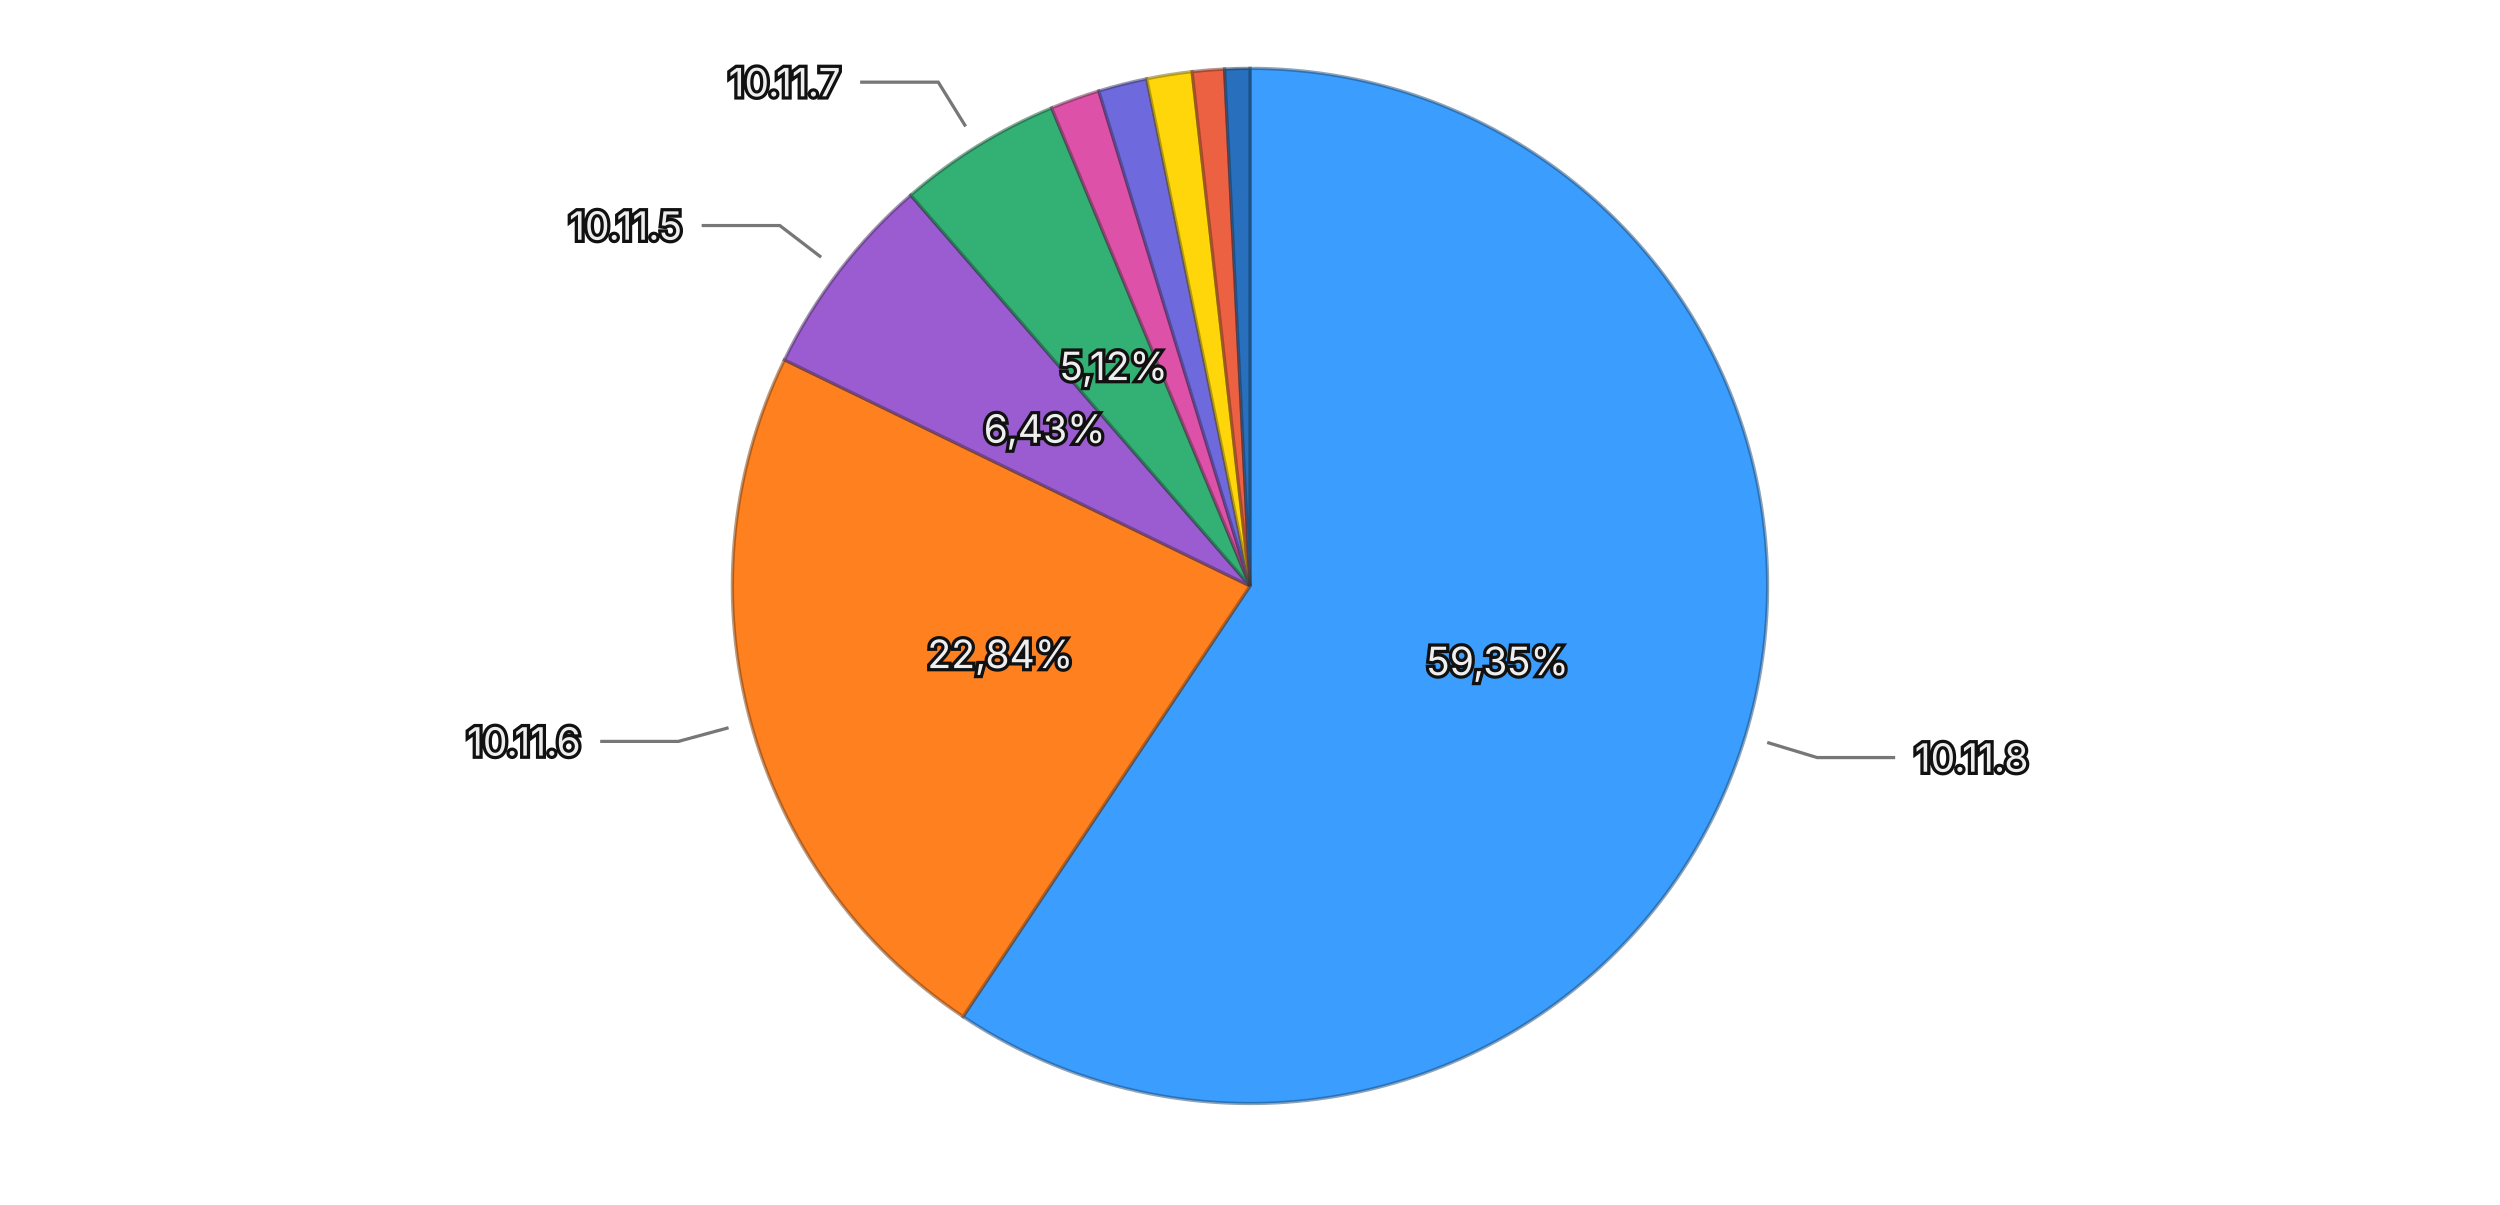
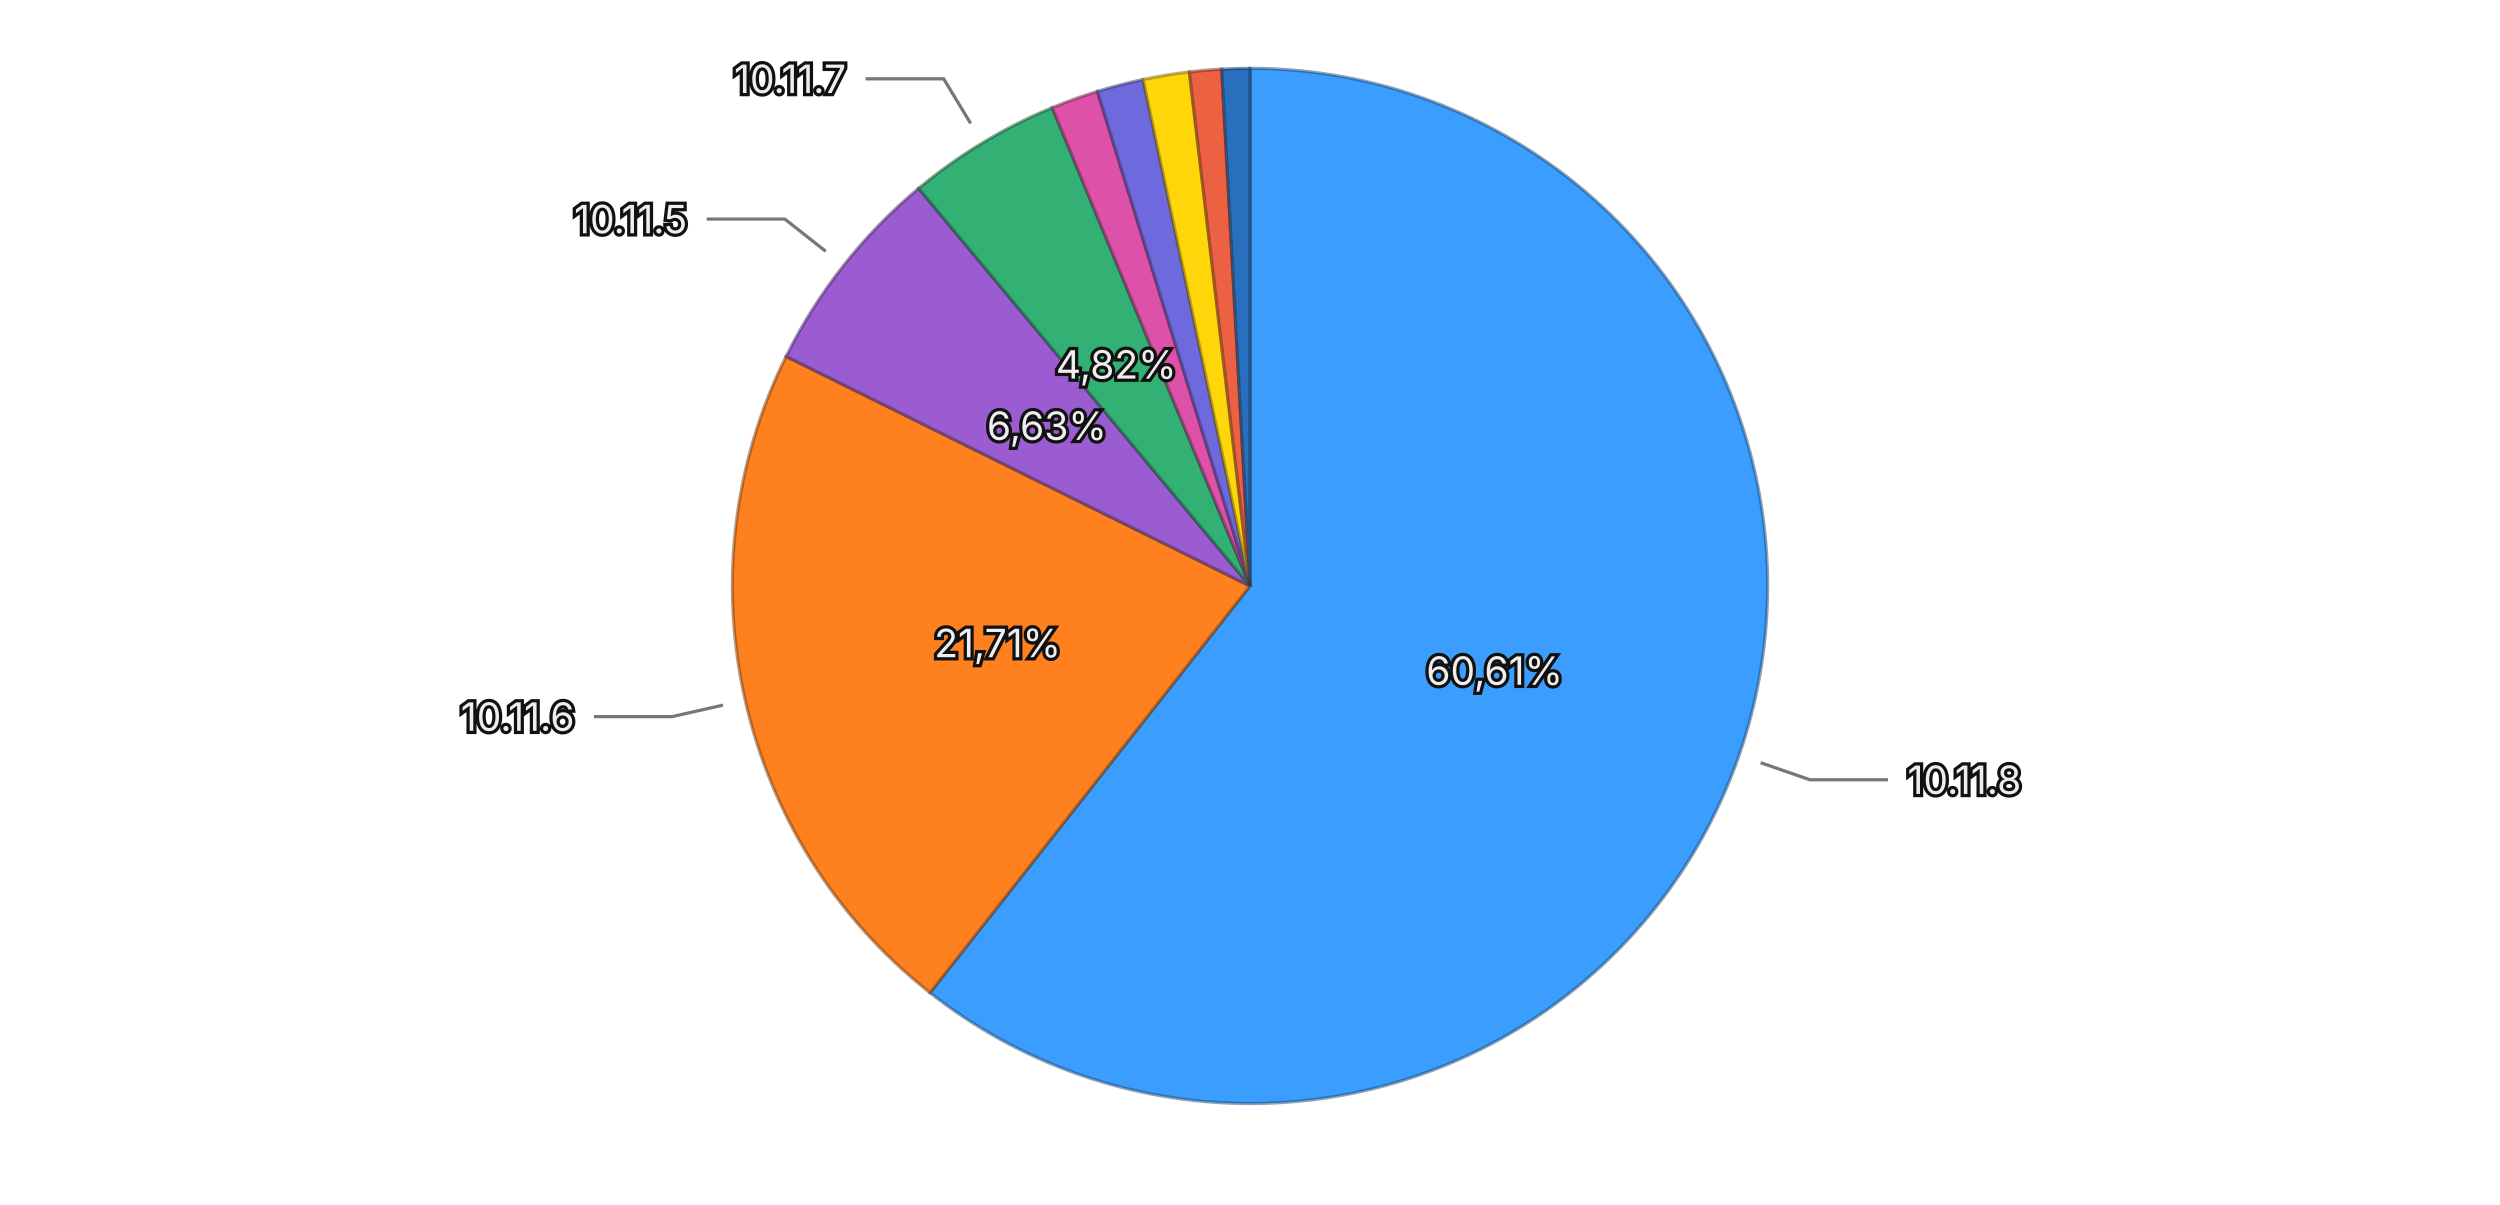
<svg xmlns="http://www.w3.org/2000/svg" viewBox="0 0 768 370">
  <rect width="768" height="370" fill="transparent" />
  <g>
-     <path d="M384,180 L384.000,21.000 A159,159 0 1,1 295.841,312.321 Z" fill="#3b9eff" stroke="rgba(26, 71, 114, 0.5)" stroke-width="1" />
-     <path d="M384,180 L295.841,312.321 A159,159 0 0,1 240.972,110.545 Z" fill="#ff801f" stroke="rgba(114, 57, 13, 0.5)" stroke-width="1" />
-     <path d="M384,180 L240.972,110.545 A159,159 0 0,1 279.762,59.936 Z" fill="#9a5cd0" stroke="rgba(69, 41, 93, 0.5)" stroke-width="1" />
-     <path d="M384,180 L279.762,59.936 A159,159 0 0,1 323.064,33.140 Z" fill="#33b074" stroke="rgba(22, 79, 52, 0.5)" stroke-width="1" />
-     <path d="M384,180 L323.064,33.140 A159,159 0 0,1 337.550,27.936 Z" fill="#de51a8" stroke="rgba(99, 36, 75, 0.5)" stroke-width="1" />
-     <path d="M384,180 L337.550,27.936 A159,159 0 0,1 352.264,24.199 Z" fill="#6e6ade" stroke="rgba(49, 47, 99, 0.5)" stroke-width="1" />
-     <path d="M384,180 L352.264,24.199 A159,159 0 0,1 366.213,21.998 Z" fill="#ffd60a" stroke="rgba(114, 96, 4, 0.5)" stroke-width="1" />
-     <path d="M384,180 L366.213,21.998 A159,159 0 0,1 376.182,21.192 Z" fill="#ec6142" stroke="rgba(106, 43, 29, 0.5)" stroke-width="1" />
-     <path d="M384,180 L376.182,21.192 A159,159 0 0,1 384.000,21.000 Z" fill="#2870bd" stroke="rgba(18, 50, 85, 0.5)" stroke-width="1" />
-     <text x="460.092" y="203.027" text-anchor="middle" dominant-baseline="central" font-family="system-ui, -apple-system, sans-serif" font-size="12" fill="#eeeeee" stroke="#111111" stroke-width="2" paint-order="stroke">59,35%</text>
-     <text x="307.286" y="200.861" text-anchor="middle" dominant-baseline="central" font-family="system-ui, -apple-system, sans-serif" font-size="12" fill="#eeeeee" stroke="#111111" stroke-width="2" paint-order="stroke">22,84%</text>
-     <text x="320.902" y="131.638" text-anchor="middle" dominant-baseline="central" font-family="system-ui, -apple-system, sans-serif" font-size="12" fill="#eeeeee" stroke="#111111" stroke-width="2" paint-order="stroke">6,43%</text>
-     <text x="342.167" y="112.397" text-anchor="middle" dominant-baseline="central" font-family="system-ui, -apple-system, sans-serif" font-size="12" fill="#eeeeee" stroke="#111111" stroke-width="2" paint-order="stroke">5,12%</text>
+     <path d="M384,180 L384.000,21.000 A159,159 0 1,1 285.698,304.971 Z" fill="#3b9eff" stroke="rgba(26, 71, 114, 0.5)" stroke-width="1" />
+     <path d="M384,180 L285.698,304.971 A159,159 0 0,1 241.494,109.481 Z" fill="#ff801f" stroke="rgba(114, 57, 13, 0.5)" stroke-width="1" />
+     <path d="M384,180 L241.494,109.481 A159,159 0 0,1 282.209,57.855 Z" fill="#9a5cd0" stroke="rgba(69, 41, 93, 0.5)" stroke-width="1" />
+     <path d="M384,180 L282.209,57.855 A159,159 0 0,1 323.259,33.059 Z" fill="#33b074" stroke="rgba(22, 79, 52, 0.5)" stroke-width="1" />
+     <path d="M384,180 L323.259,33.059 A159,159 0 0,1 337.138,28.063 Z" fill="#de51a8" stroke="rgba(99, 36, 75, 0.5)" stroke-width="1" />
+     <path d="M384,180 L337.138,28.063 A159,159 0 0,1 351.178,24.424 Z" fill="#6e6ade" stroke="rgba(49, 47, 99, 0.5)" stroke-width="1" />
+     <path d="M384,180 L351.178,24.424 A159,159 0 0,1 365.376,22.094 Z" fill="#ffd60a" stroke="rgba(114, 96, 4, 0.5)" stroke-width="1" />
+     <path d="M384,180 L365.376,22.094 A159,159 0 0,1 375.310,21.238 Z" fill="#ec6142" stroke="rgba(106, 43, 29, 0.5)" stroke-width="1" />
+     <path d="M384,180 L375.310,21.238 A159,159 0 0,1 384.000,21.000 Z" fill="#2870bd" stroke="rgba(18, 50, 85, 0.5)" stroke-width="1" />
+     <text x="459.126" y="206.006" text-anchor="middle" dominant-baseline="central" font-family="system-ui, -apple-system, sans-serif" font-size="12" fill="#eeeeee" stroke="#111111" stroke-width="2" paint-order="stroke">60,61%</text>
+     <text x="306.458" y="197.534" text-anchor="middle" dominant-baseline="central" font-family="system-ui, -apple-system, sans-serif" font-size="12" fill="#eeeeee" stroke="#111111" stroke-width="2" paint-order="stroke">21,71%</text>
+     <text x="321.577" y="130.770" text-anchor="middle" dominant-baseline="central" font-family="system-ui, -apple-system, sans-serif" font-size="12" fill="#eeeeee" stroke="#111111" stroke-width="2" paint-order="stroke">6,63%</text>
+     <text x="342.897" y="111.950" text-anchor="middle" dominant-baseline="central" font-family="system-ui, -apple-system, sans-serif" font-size="12" fill="#eeeeee" stroke="#111111" stroke-width="2" paint-order="stroke">4,82%</text>
    <g opacity="1">
-       <path fill="none" stroke="#777777" stroke-width="1" d="M542.884,228.081L558.198,232.716L582.198,232.716" />
-       <text x="588.198" y="232.716" text-anchor="start" dominant-baseline="central" font-family="system-ui, -apple-system, sans-serif" font-size="12" fill="#eeeeee" stroke="#111111" stroke-width="2" paint-order="stroke">10.11.8</text>
+       <path fill="none" stroke="#777777" stroke-width="1" d="M540.867,234.302L555.987,239.536L579.987,239.536" />
+       <text x="585.987" y="239.536" text-anchor="start" dominant-baseline="central" font-family="system-ui, -apple-system, sans-serif" font-size="12" fill="#eeeeee" stroke="#111111" stroke-width="2" paint-order="stroke">10.11.8</text>
    </g>
    <g opacity="1">
-       <path fill="none" stroke="#777777" stroke-width="1" d="M223.817,223.559L208.377,227.757L184.377,227.757" />
-       <text x="178.377" y="227.757" text-anchor="end" dominant-baseline="central" font-family="system-ui, -apple-system, sans-serif" font-size="12" fill="#eeeeee" stroke="#111111" stroke-width="2" paint-order="stroke">10.11.6</text>
+       <path fill="none" stroke="#777777" stroke-width="1" d="M222.088,216.612L206.482,220.141L182.482,220.141" />
+       <text x="176.482" y="220.141" text-anchor="end" dominant-baseline="central" font-family="system-ui, -apple-system, sans-serif" font-size="12" fill="#eeeeee" stroke="#111111" stroke-width="2" paint-order="stroke">10.11.6</text>
    </g>
    <g opacity="1">
-       <path fill="none" stroke="#777777" stroke-width="1" d="M252.248,79.018L239.549,69.284L215.549,69.284" />
-       <text x="209.549" y="69.284" text-anchor="end" dominant-baseline="central" font-family="system-ui, -apple-system, sans-serif" font-size="12" fill="#eeeeee" stroke="#111111" stroke-width="2" paint-order="stroke">10.11.5</text>
+       <path fill="none" stroke="#777777" stroke-width="1" d="M253.657,77.205L241.094,67.298L217.094,67.298" />
+       <text x="211.094" y="67.298" text-anchor="end" dominant-baseline="central" font-family="system-ui, -apple-system, sans-serif" font-size="12" fill="#eeeeee" stroke="#111111" stroke-width="2" paint-order="stroke">10.11.5</text>
    </g>
    <g opacity="1">
-       <path fill="none" stroke="#777777" stroke-width="1" d="M296.650,38.841L288.231,25.235L264.231,25.235" />
-       <text x="258.231" y="25.235" text-anchor="end" dominant-baseline="central" font-family="system-ui, -apple-system, sans-serif" font-size="12" fill="#eeeeee" stroke="#111111" stroke-width="2" paint-order="stroke">10.11.7</text>
+       <path fill="none" stroke="#777777" stroke-width="1" d="M298.174,37.909L289.902,24.213L265.902,24.213" />
+       <text x="259.902" y="24.213" text-anchor="end" dominant-baseline="central" font-family="system-ui, -apple-system, sans-serif" font-size="12" fill="#eeeeee" stroke="#111111" stroke-width="2" paint-order="stroke">10.11.7</text>
    </g>
  </g>
</svg>
